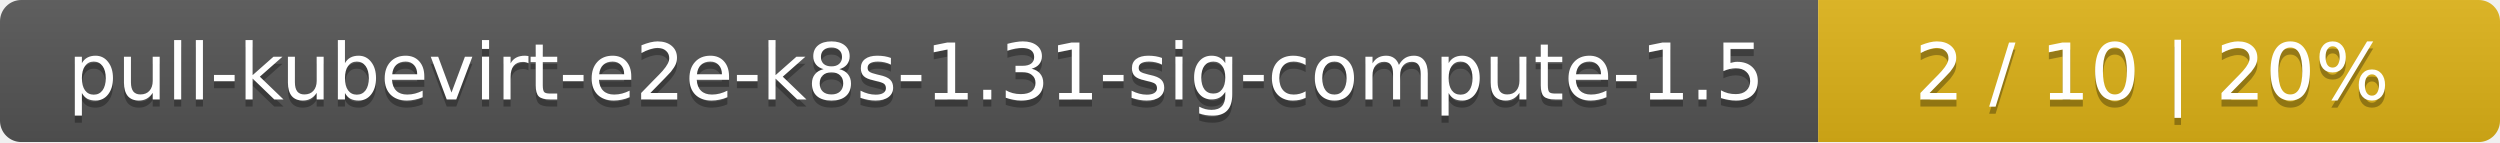
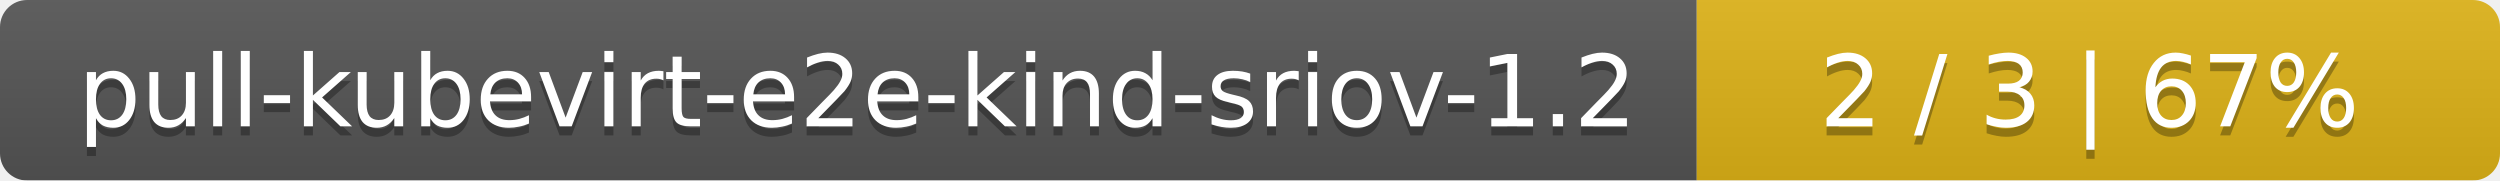
- <svg xmlns="http://www.w3.org/2000/svg" width="352" height="20">
+ <svg xmlns="http://www.w3.org/2000/svg" width="277" height="20">
  <linearGradient id="smooth" x2="0" y2="100%">
    <stop offset="0" stop-color="#bbb" stop-opacity=".1" />
    <stop offset="1" stop-opacity=".1" />
  </linearGradient>
  <mask id="round">
-     <rect width="352" height="20" rx="3" fill="#fff" />
+     <rect width="277" height="20" rx="3" fill="#fff" />
  </mask>
  <g mask="url(#round)">
-     <rect width="256" height="20" fill="#555" />
-     <rect x="256" width="96" height="20" fill="#dfb317" />
-     <rect width="352" height="20" fill="url(#smooth)" />
+     <rect width="188" height="20" fill="#555" />
+     <rect x="188" width="89" height="20" fill="#dfb317" />
+     <rect width="277" height="20" fill="url(#smooth)" />
  </g>
  <g fill="#fff" text-anchor="middle" font-family="DejaVu Sans,Verdana,Geneva,sans-serif" font-size="11">
-     <text x="129" y="15" fill="#010101" fill-opacity=".3">pull-kubevirt-e2e-k8s-1.31-sig-compute-1.5</text>
-     <text x="129" y="14">pull-kubevirt-e2e-k8s-1.31-sig-compute-1.5</text>
-     <text x="303" y="15" fill="#010101" fill-opacity=".3">2 / 10    |    20%</text>
-     <text x="303" y="14">2 / 10    |    20%</text>
+     <text x="95" y="15" fill="#010101" fill-opacity=".3">pull-kubevirt-e2e-kind-sriov-1.2</text>
+     <text x="95" y="14">pull-kubevirt-e2e-kind-sriov-1.2</text>
+     <text x="231.5" y="15" fill="#010101" fill-opacity=".3">2 / 3    |    67%</text>
+     <text x="231.5" y="14">2 / 3    |    67%</text>
  </g>
</svg>
